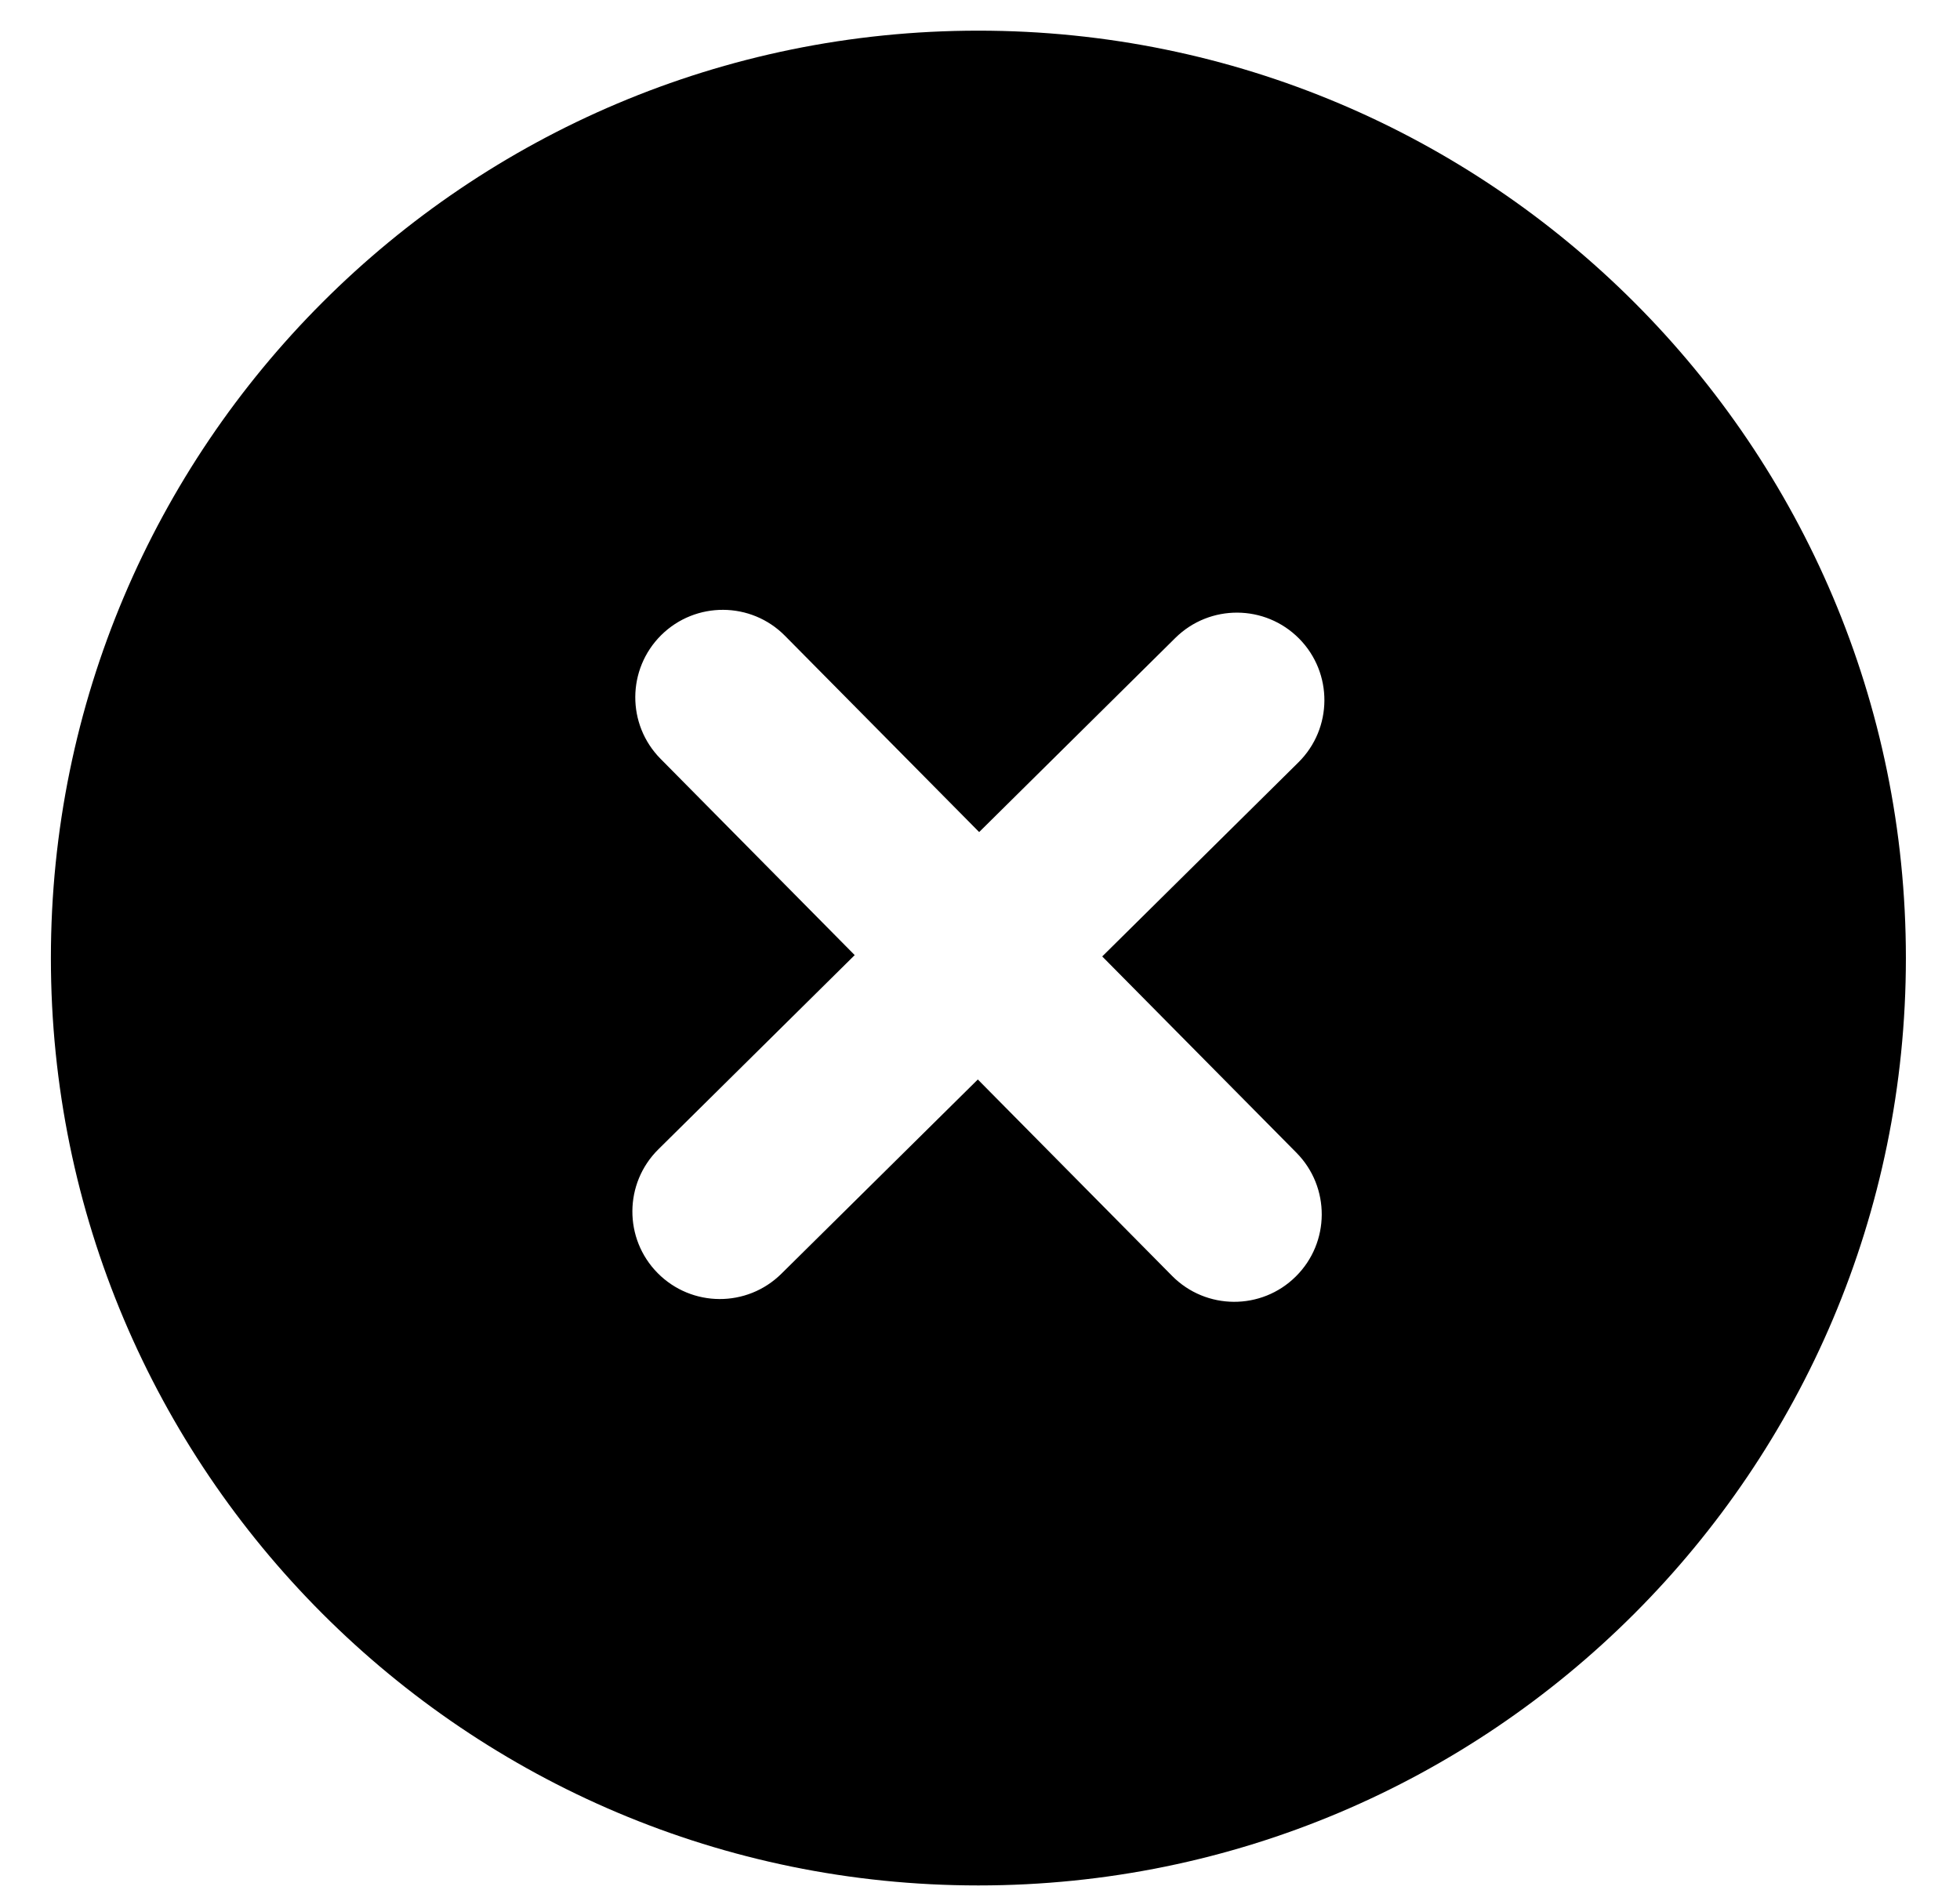
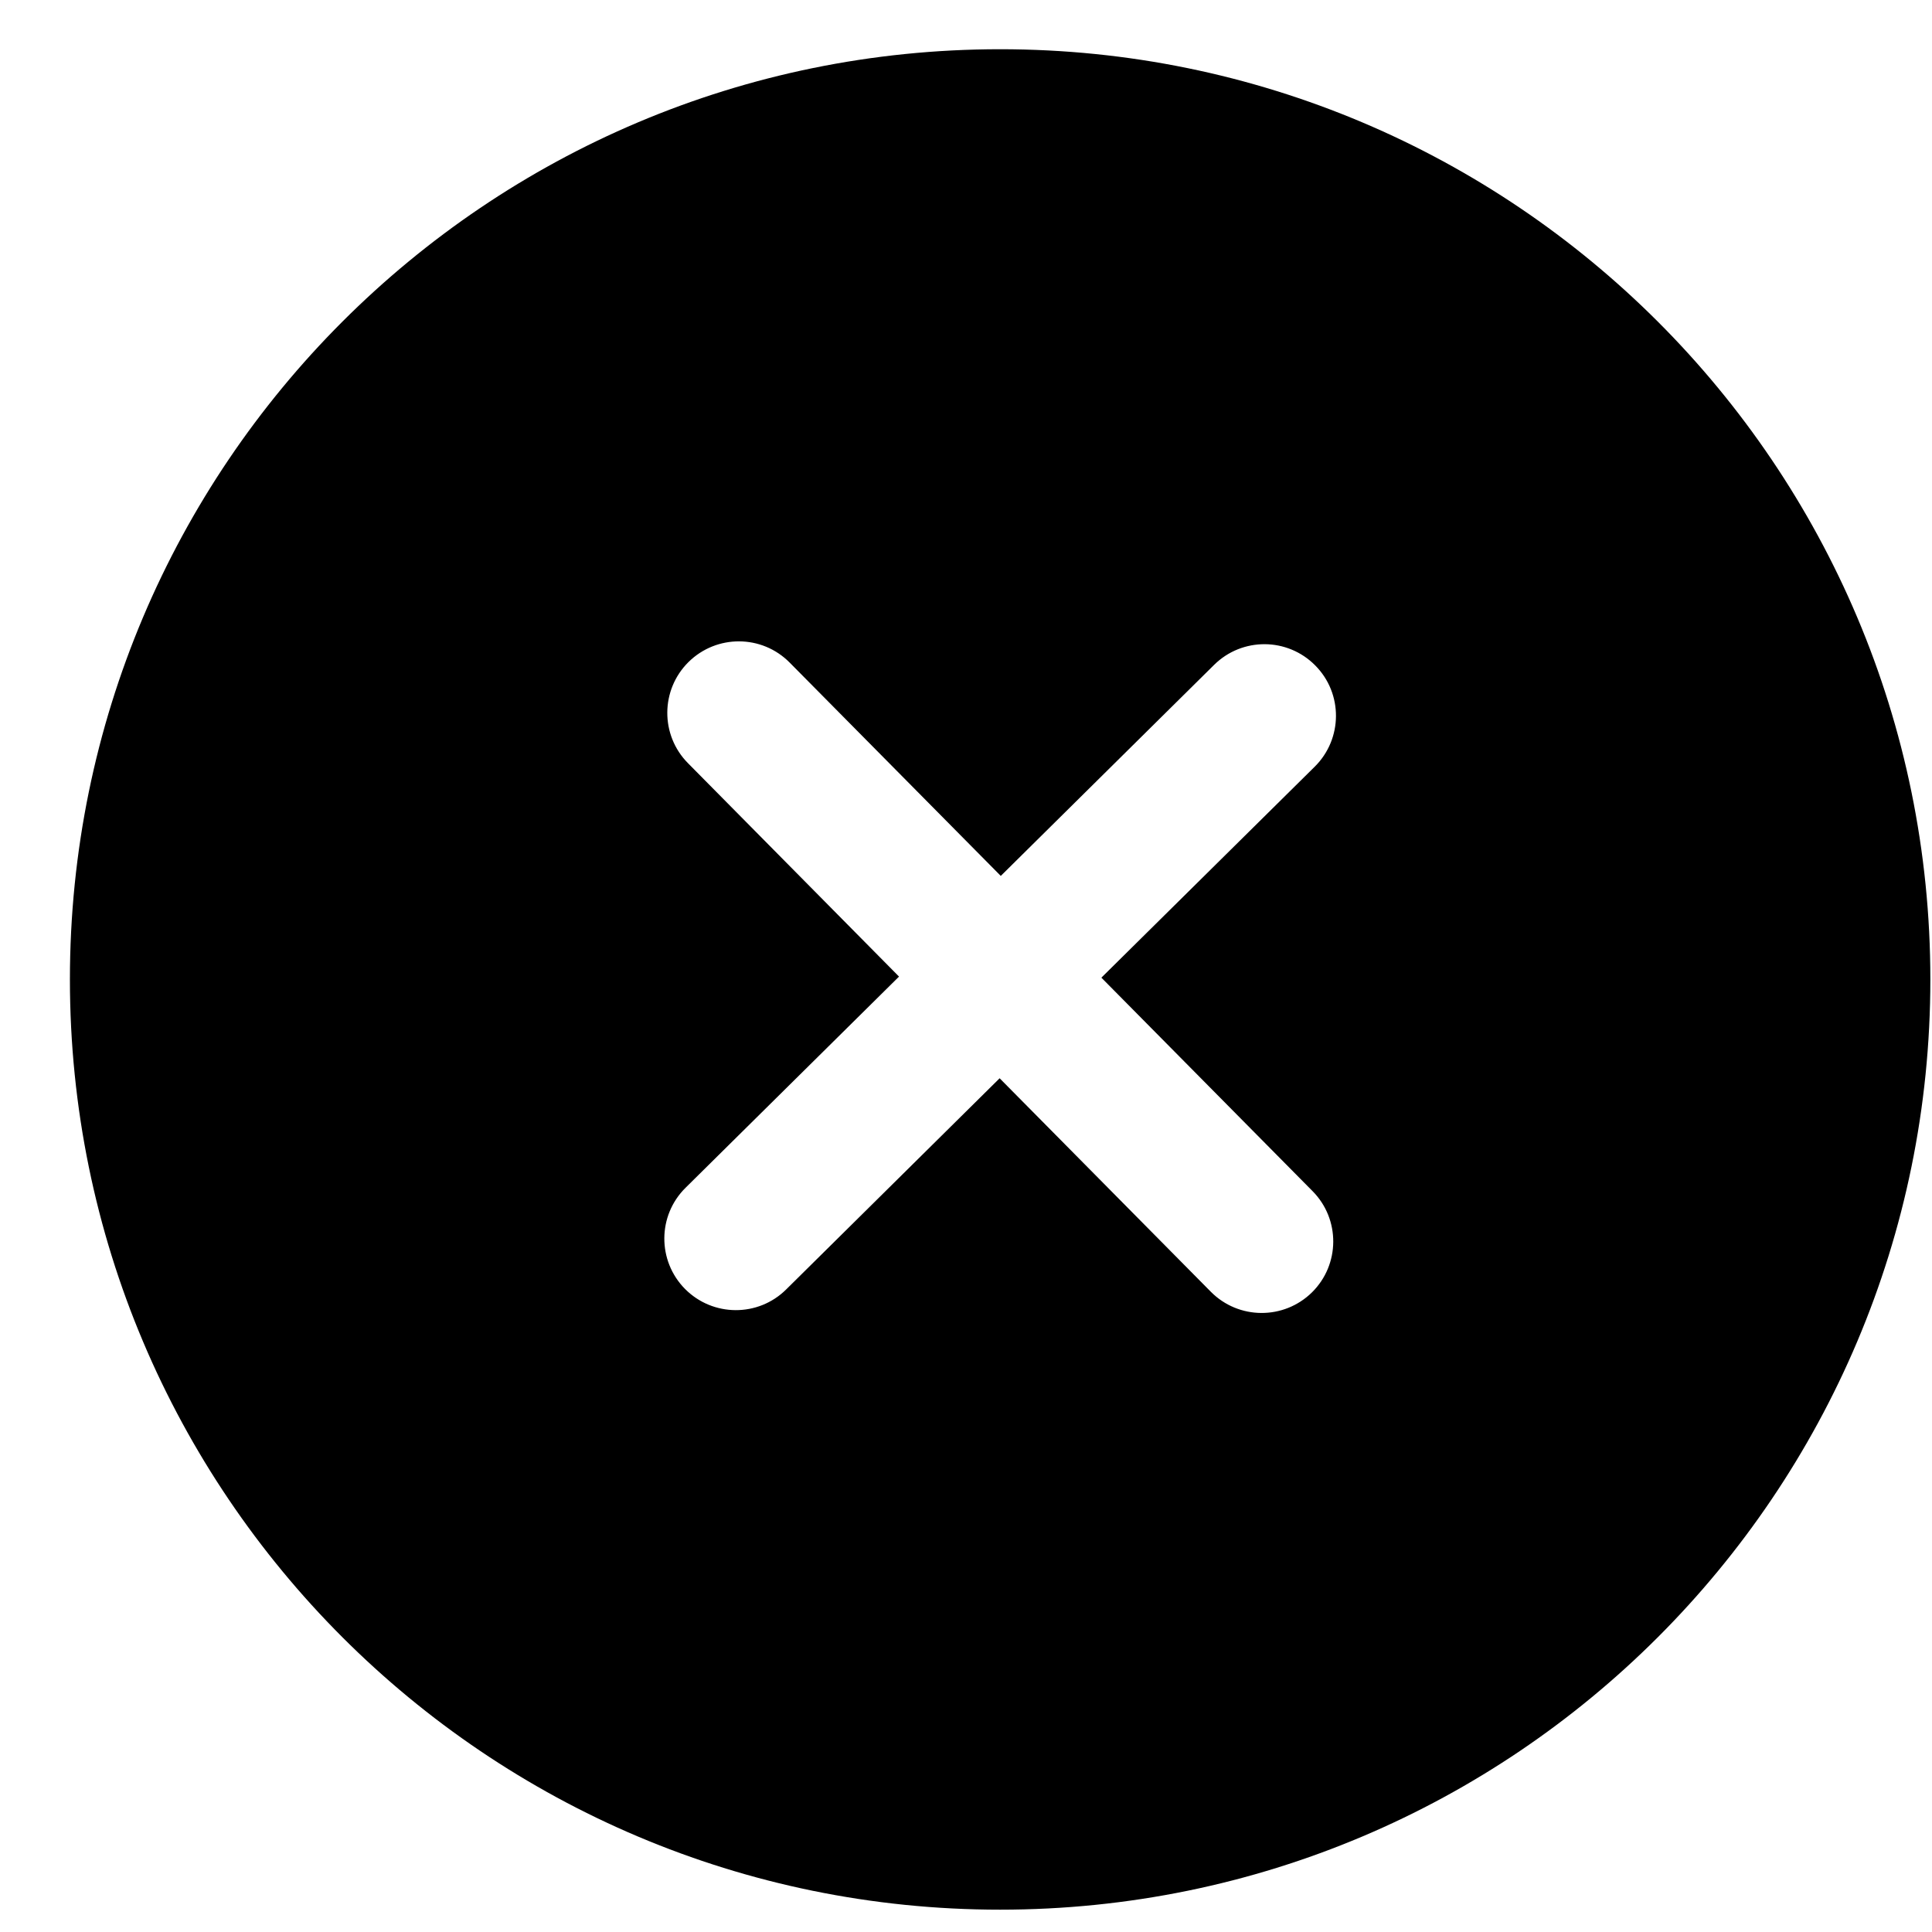
- <svg xmlns="http://www.w3.org/2000/svg" width="28" height="27" viewBox="0 0 28 27" fill="none">
-   <path fill-rule="evenodd" clip-rule="evenodd" d="M13.977 26.938C6.659 26.938 0.727 21.005 0.727 13.688C0.727 6.37 6.659 0.438 13.977 0.438C21.294 0.438 27.227 6.37 27.227 13.688C27.227 21.005 21.294 26.938 13.977 26.938ZM9.395 18.189C9.881 18.68 10.672 18.684 11.163 18.198L13.969 15.423L16.744 18.229C17.229 18.719 18.021 18.724 18.511 18.238C19.002 17.753 19.006 16.961 18.521 16.47L15.746 13.665L18.549 10.892C19.04 10.406 19.044 9.615 18.559 9.124C18.073 8.633 17.282 8.629 16.791 9.114L13.988 11.888L11.214 9.084C10.729 8.593 9.937 8.589 9.446 9.074C8.956 9.56 8.951 10.351 9.437 10.842L12.21 13.646L9.405 16.421C8.914 16.907 8.91 17.698 9.395 18.189Z" fill="black" />
+ <svg xmlns="http://www.w3.org/2000/svg" width="27" height="27" viewBox="0 0 27 27" fill="none">
+   <path fill-rule="evenodd" clip-rule="evenodd" d="M0.977 13.688C0.977 20.867 6.797 26.688 13.977 26.688C21.156 26.688 26.977 20.867 26.977 13.688C26.977 6.508 21.156 0.688 13.977 0.688C6.797 0.688 0.977 6.508 0.977 13.688ZM18.336 18.06C18.728 17.672 18.732 17.038 18.343 16.646L15.392 13.663L18.374 10.714C18.766 10.325 18.77 9.692 18.381 9.3C17.993 8.907 17.36 8.903 16.967 9.292L13.986 12.241L11.036 9.26C10.648 8.867 10.015 8.864 9.622 9.252C9.23 9.64 9.226 10.274 9.615 10.666L12.564 13.648L9.581 16.599C9.188 16.987 9.185 17.62 9.573 18.013C9.962 18.405 10.595 18.409 10.987 18.02L13.97 15.069L16.921 18.052C17.31 18.445 17.943 18.448 18.336 18.06Z" fill="black" />
</svg>
